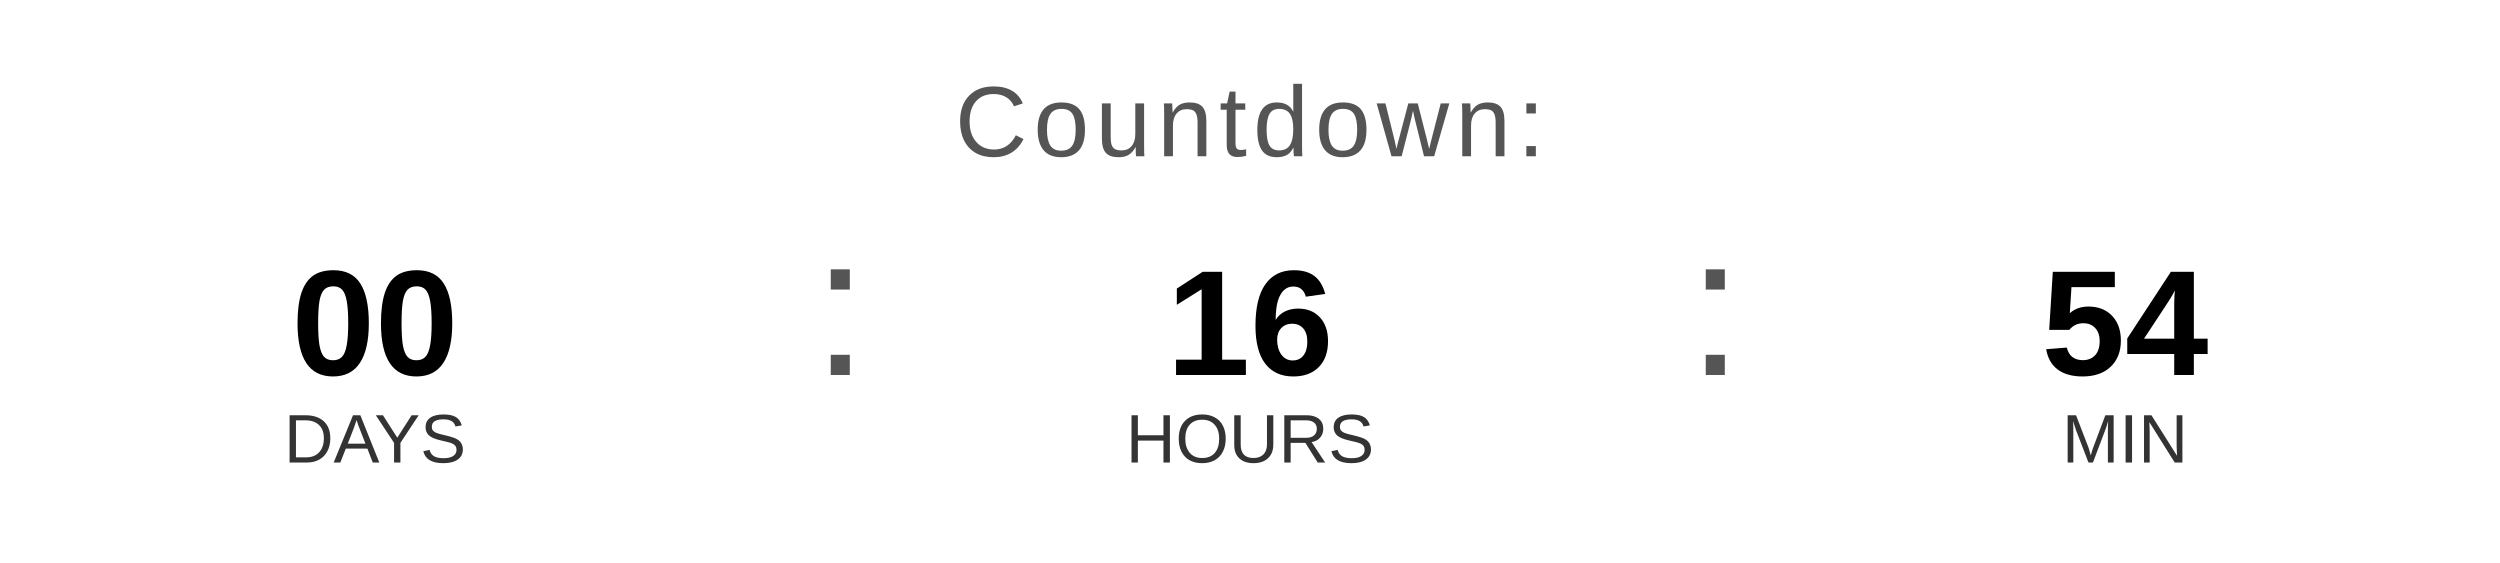
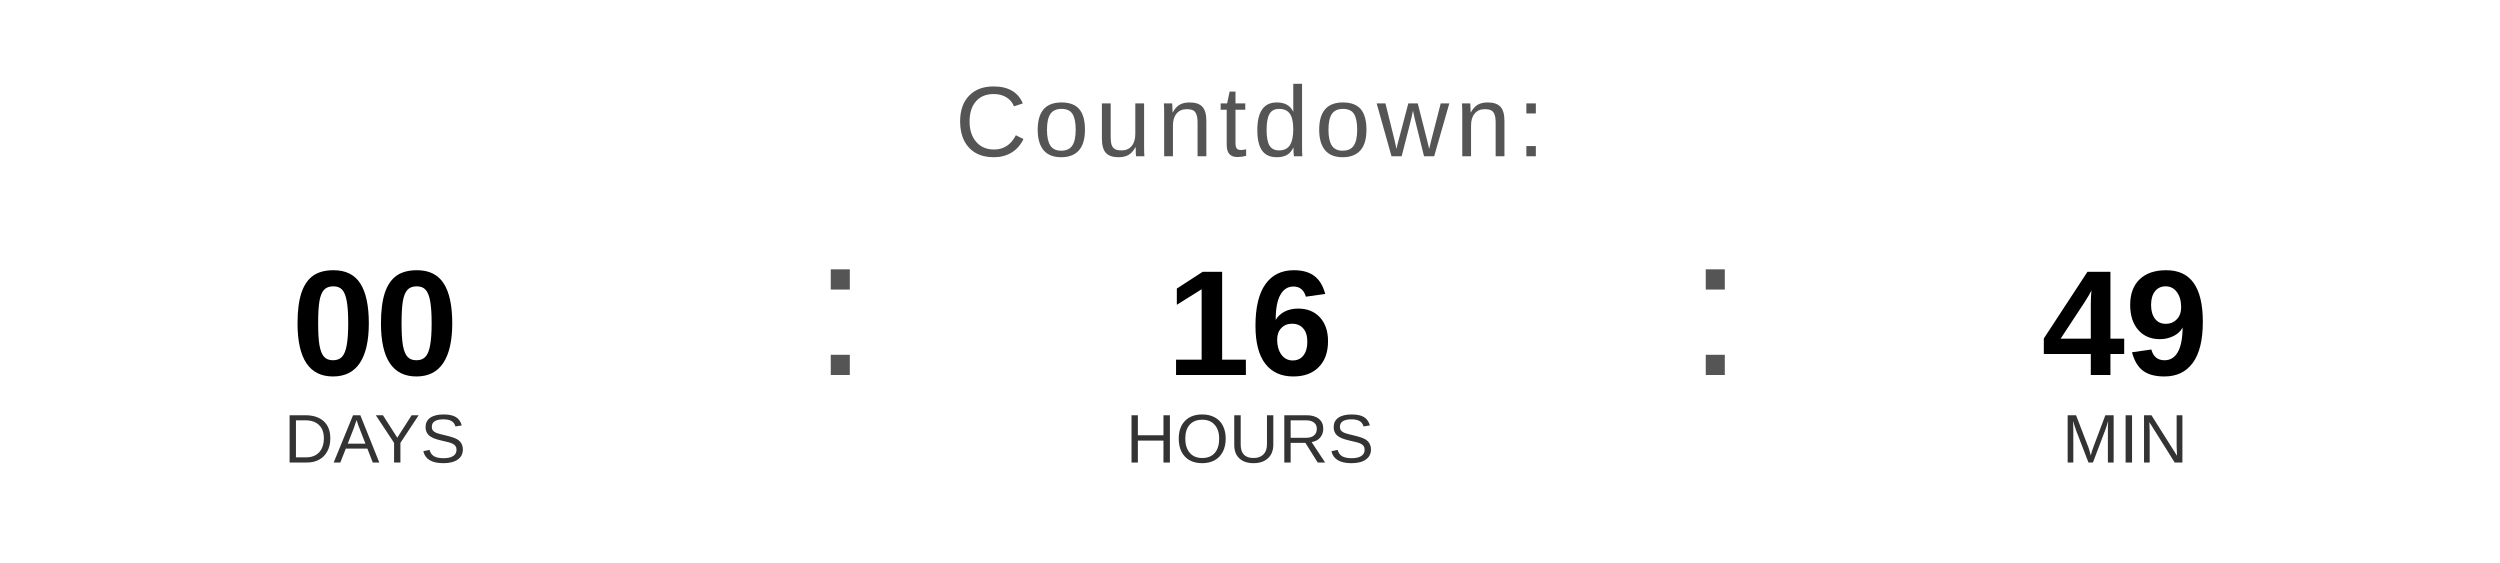
<svg xmlns="http://www.w3.org/2000/svg" width="400" height="90" viewBox="0 0 400 90">
  <text x="200" y="25" font-family="Arial, Helvetica, sans-serif" font-size="16" fill="#555555" text-anchor="middle" letter-spacing="1">
    Countdown:
  </text>
  <text x="60" y="60" font-family="Arial, Helvetica, sans-serif" font-size="24" font-weight="bold" fill="#000000" text-anchor="middle">00</text>
  <text x="60" y="74" font-family="Arial, Helvetica, sans-serif" font-size="11" fill="#333333" text-anchor="middle">DAYS</text>
  <text x="130" y="60" font-family="Arial, sans-serif" font-size="32" fill="#555555">:</text>
  <text x="200" y="60" font-family="Arial, Helvetica, sans-serif" font-size="24" font-weight="bold" fill="#000000" text-anchor="middle">16</text>
  <text x="200" y="74" font-family="Arial, Helvetica, sans-serif" font-size="11" fill="#333333" text-anchor="middle">HOURS</text>
  <text x="270" y="60" font-family="Arial, sans-serif" font-size="32" fill="#555555">:</text>
-   <text x="340" y="60" font-family="Arial, Helvetica, sans-serif" font-size="24" font-weight="bold" fill="#000000" text-anchor="middle">54</text>
+   <text x="340" y="60" font-family="Arial, Helvetica, sans-serif" font-size="24" font-weight="bold" fill="#000000" text-anchor="middle">49</text>
  <text x="340" y="74" font-family="Arial, Helvetica, sans-serif" font-size="11" fill="#333333" text-anchor="middle">MIN</text>
</svg>
